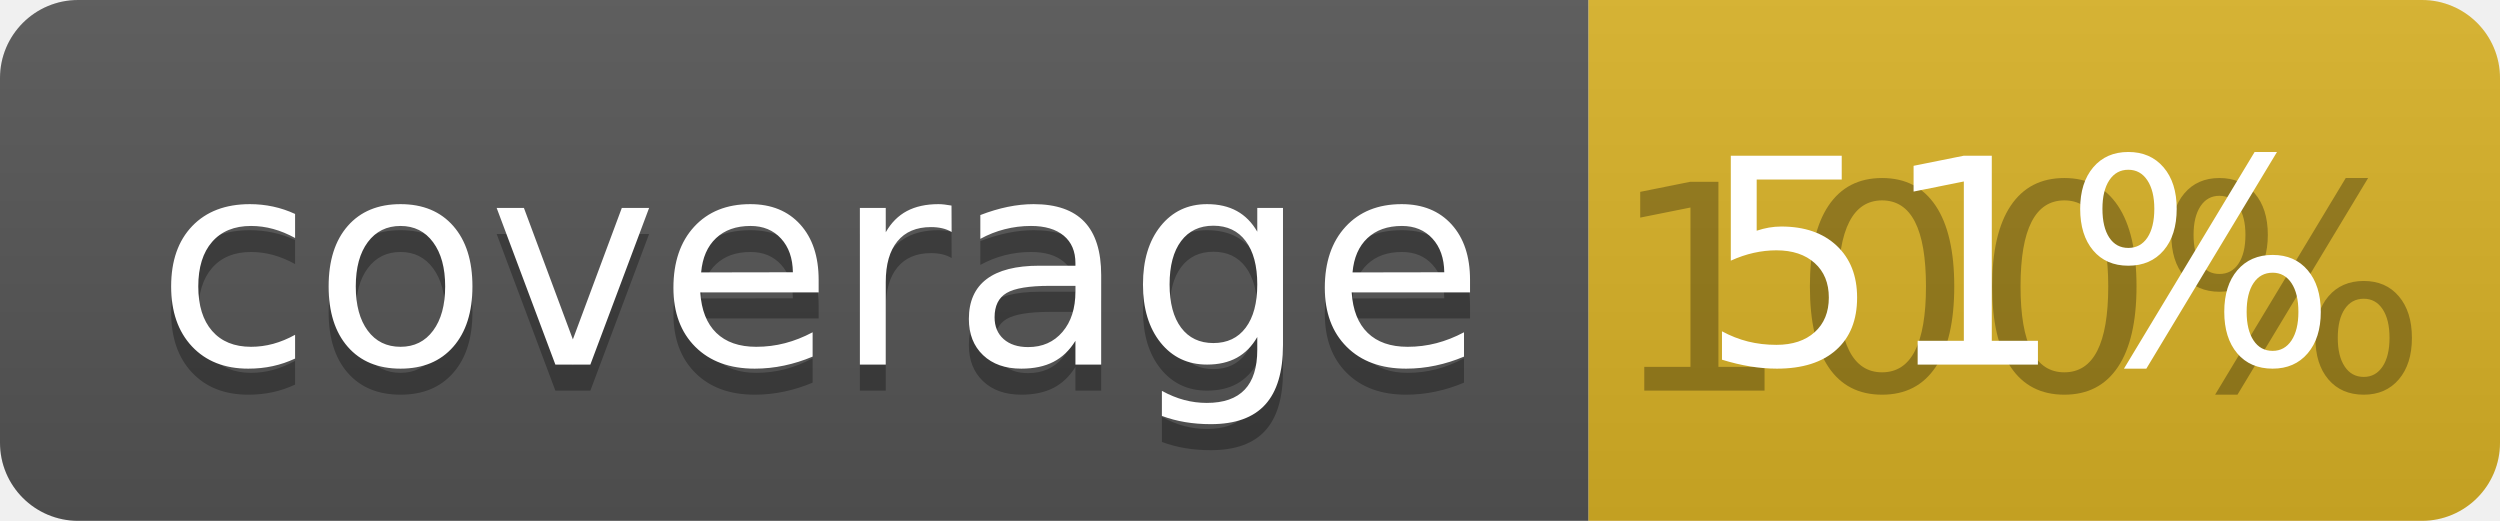
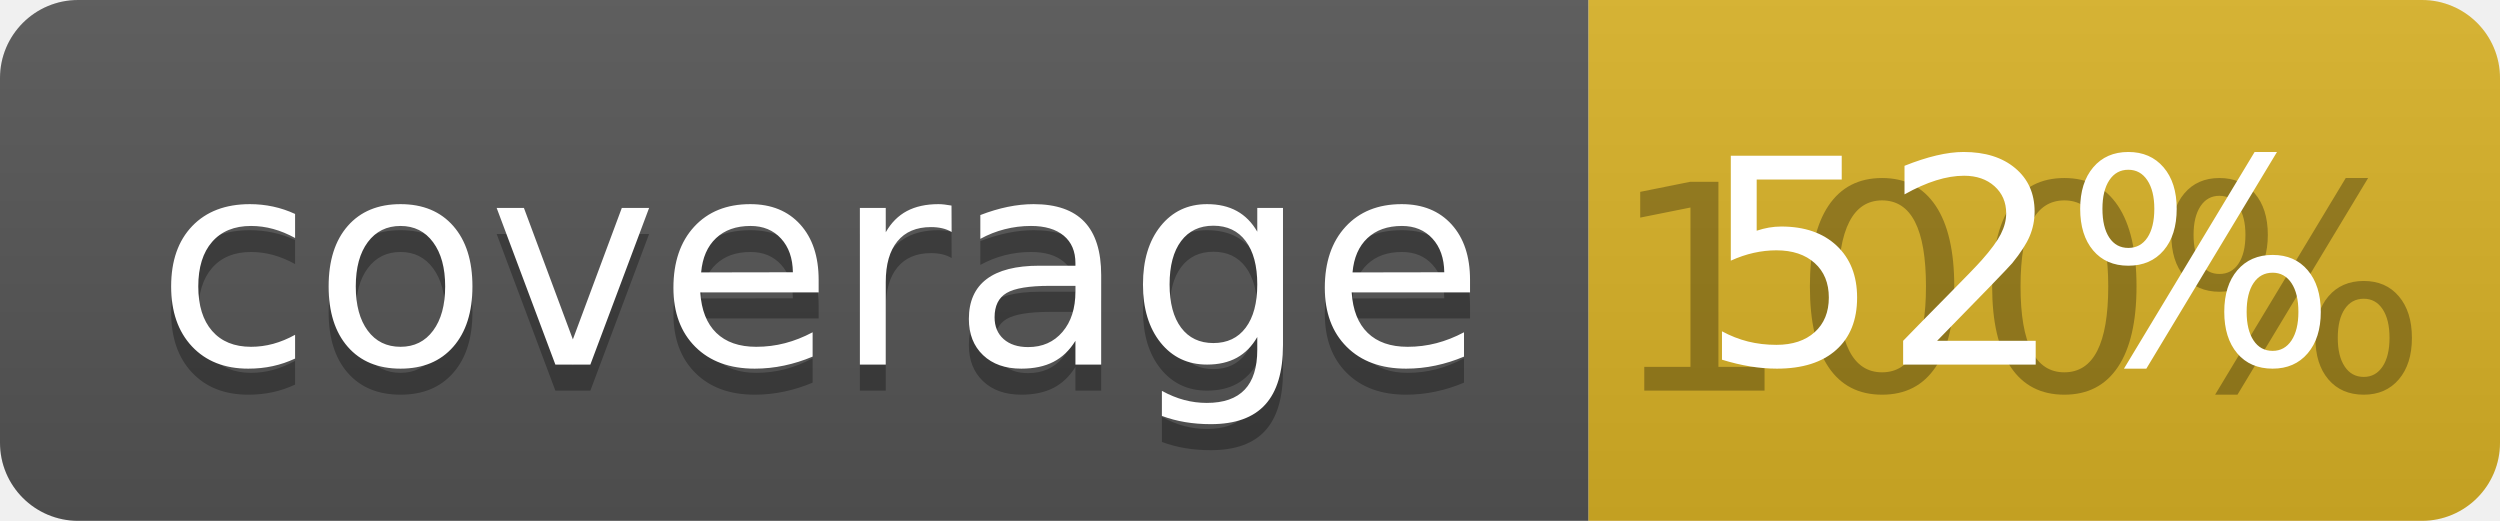
<svg xmlns="http://www.w3.org/2000/svg" width="96" height="20">
  <linearGradient id="b" x2="0" y2="100%">
    <stop offset="0" stop-color="#bbb" stop-opacity=".1" />
    <stop offset="1" stop-opacity=".1" />
  </linearGradient>
  <clipPath id="a">
    <rect width="96" height="20" rx="3" fill="#fff" />
  </clipPath>
  <g clip-path="url(#a)">
    <path fill="#555" d="M0 0h61v20H0z" />
    <path fill="#D9B226" d="M61 0h35v20H61z" />
    <path fill="url(#b)" d="M0 0h96v20H0z" />
  </g>
  <g fill="#fff" text-anchor="middle" font-family="DejaVu Sans,Verdana,Geneva,sans-serif" font-size="110">
    <text x="315" y="150" fill="#010101" fill-opacity=".3" transform="scale(.1)" textLength="510">coverage</text>
    <text x="315" y="140" transform="scale(.1)" textLength="510">coverage</text>
    <text x="775" y="150" fill="#010101" fill-opacity=".3" transform="scale(.1)" textLength="250">100%</text>
-     <text x="775" y="140" transform="scale(.1)" textLength="250">51%</text>
+     <text x="775" y="140" transform="scale(.1)" textLength="250">52%</text>
  </g>
</svg>
